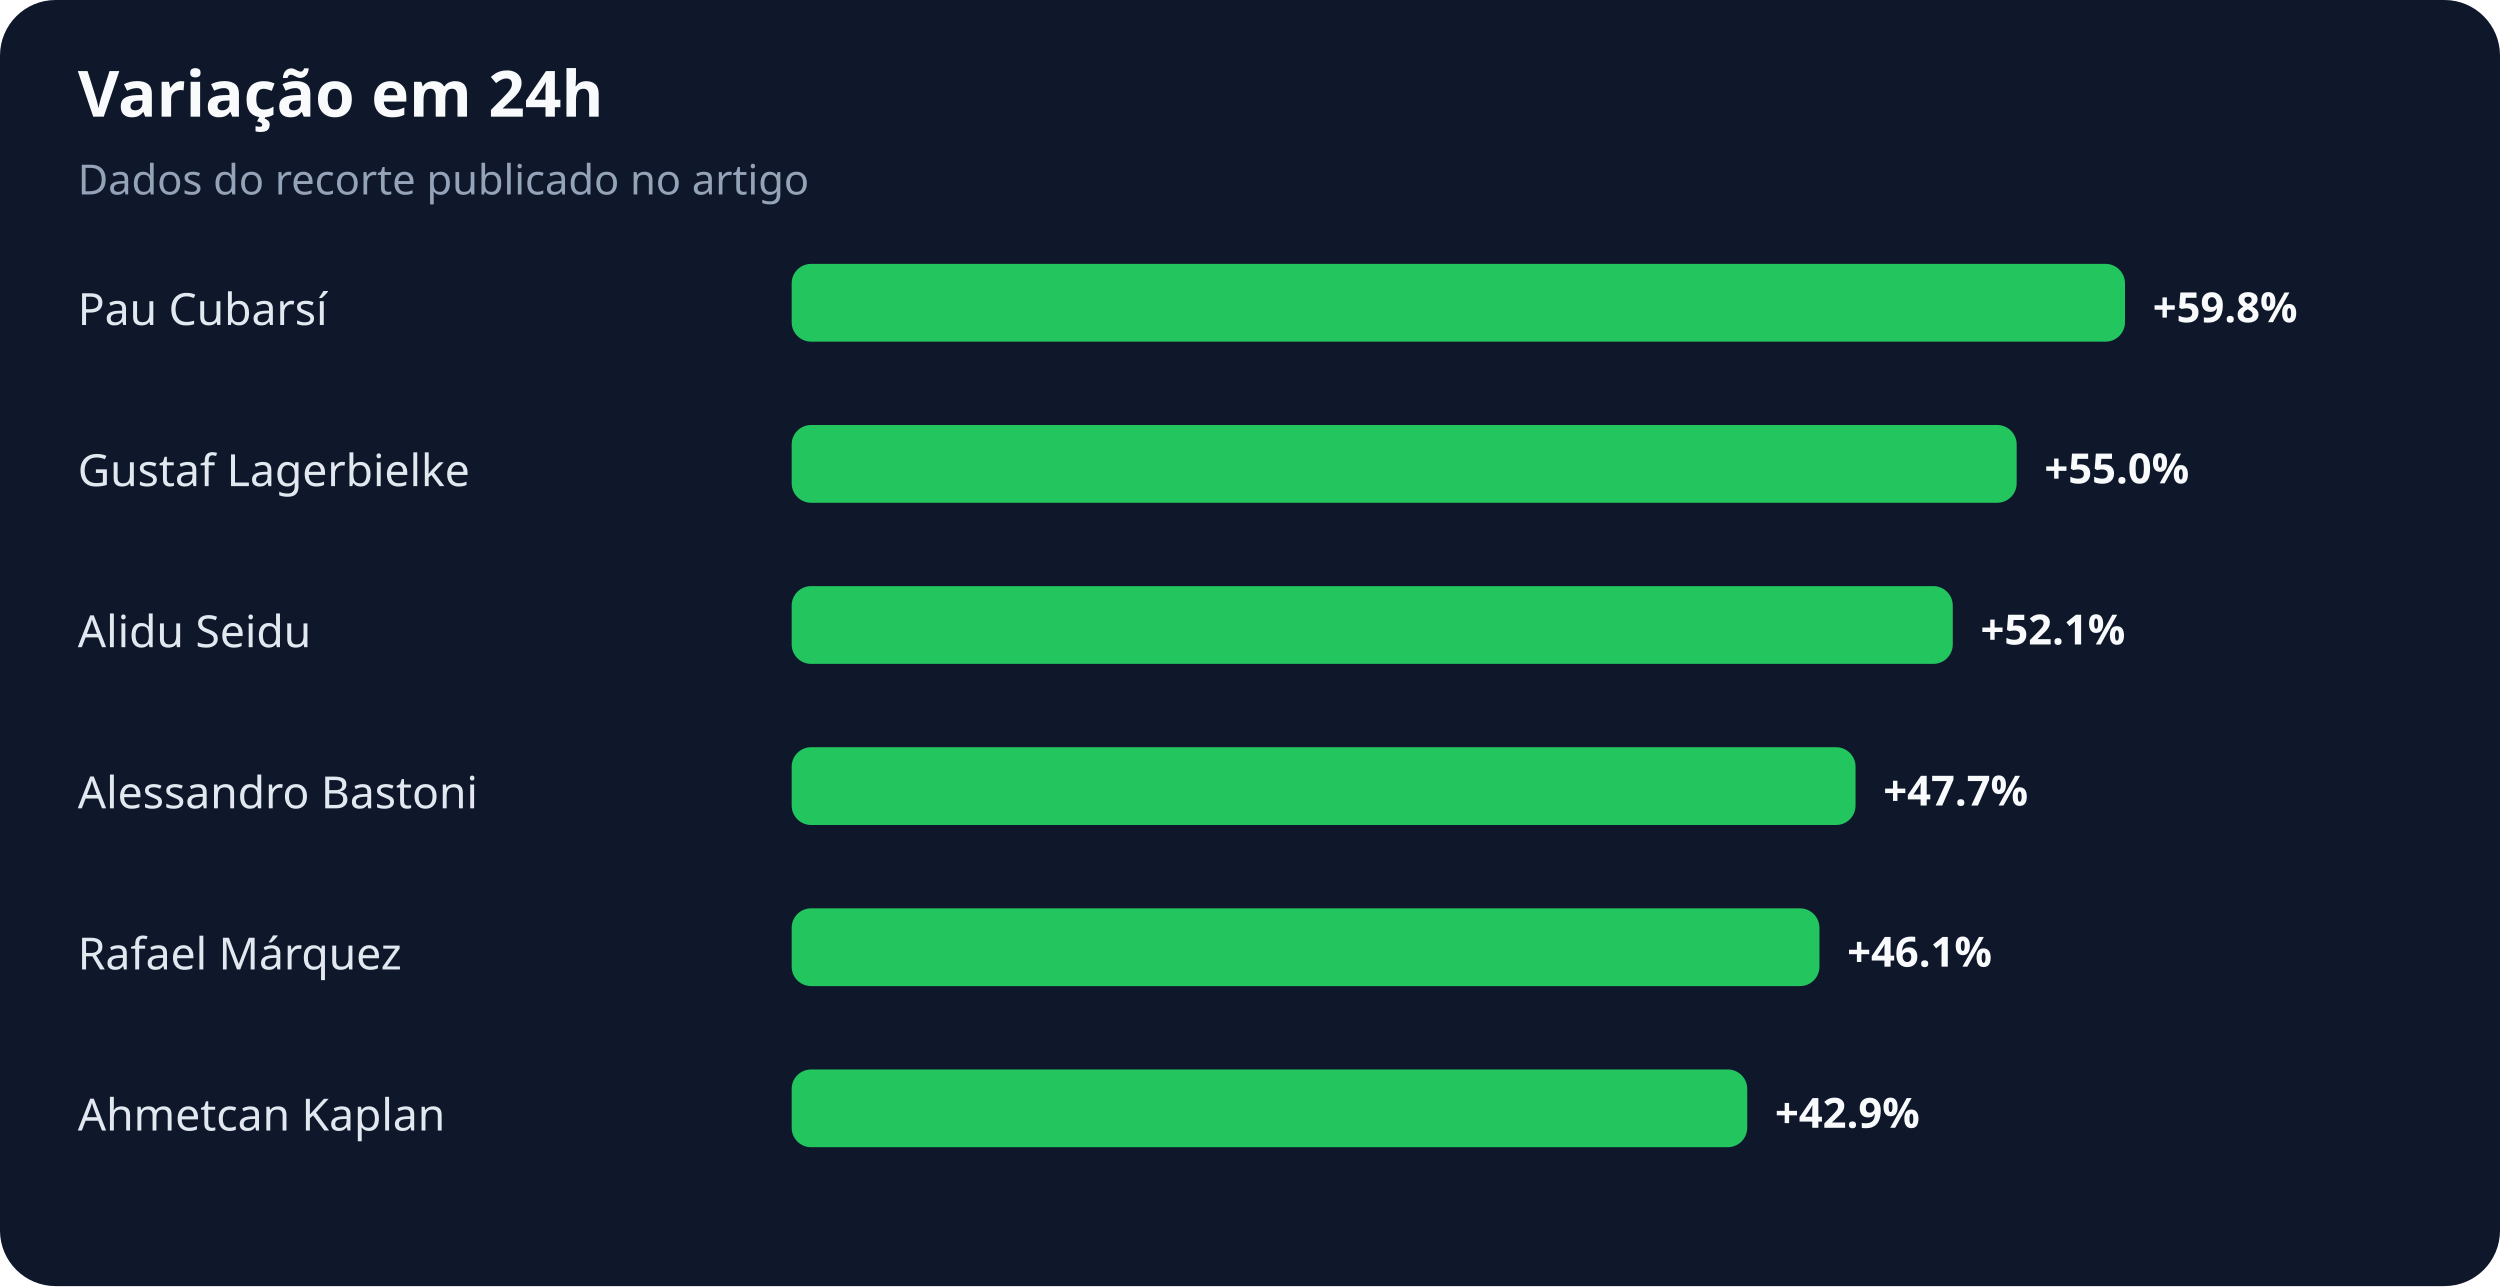
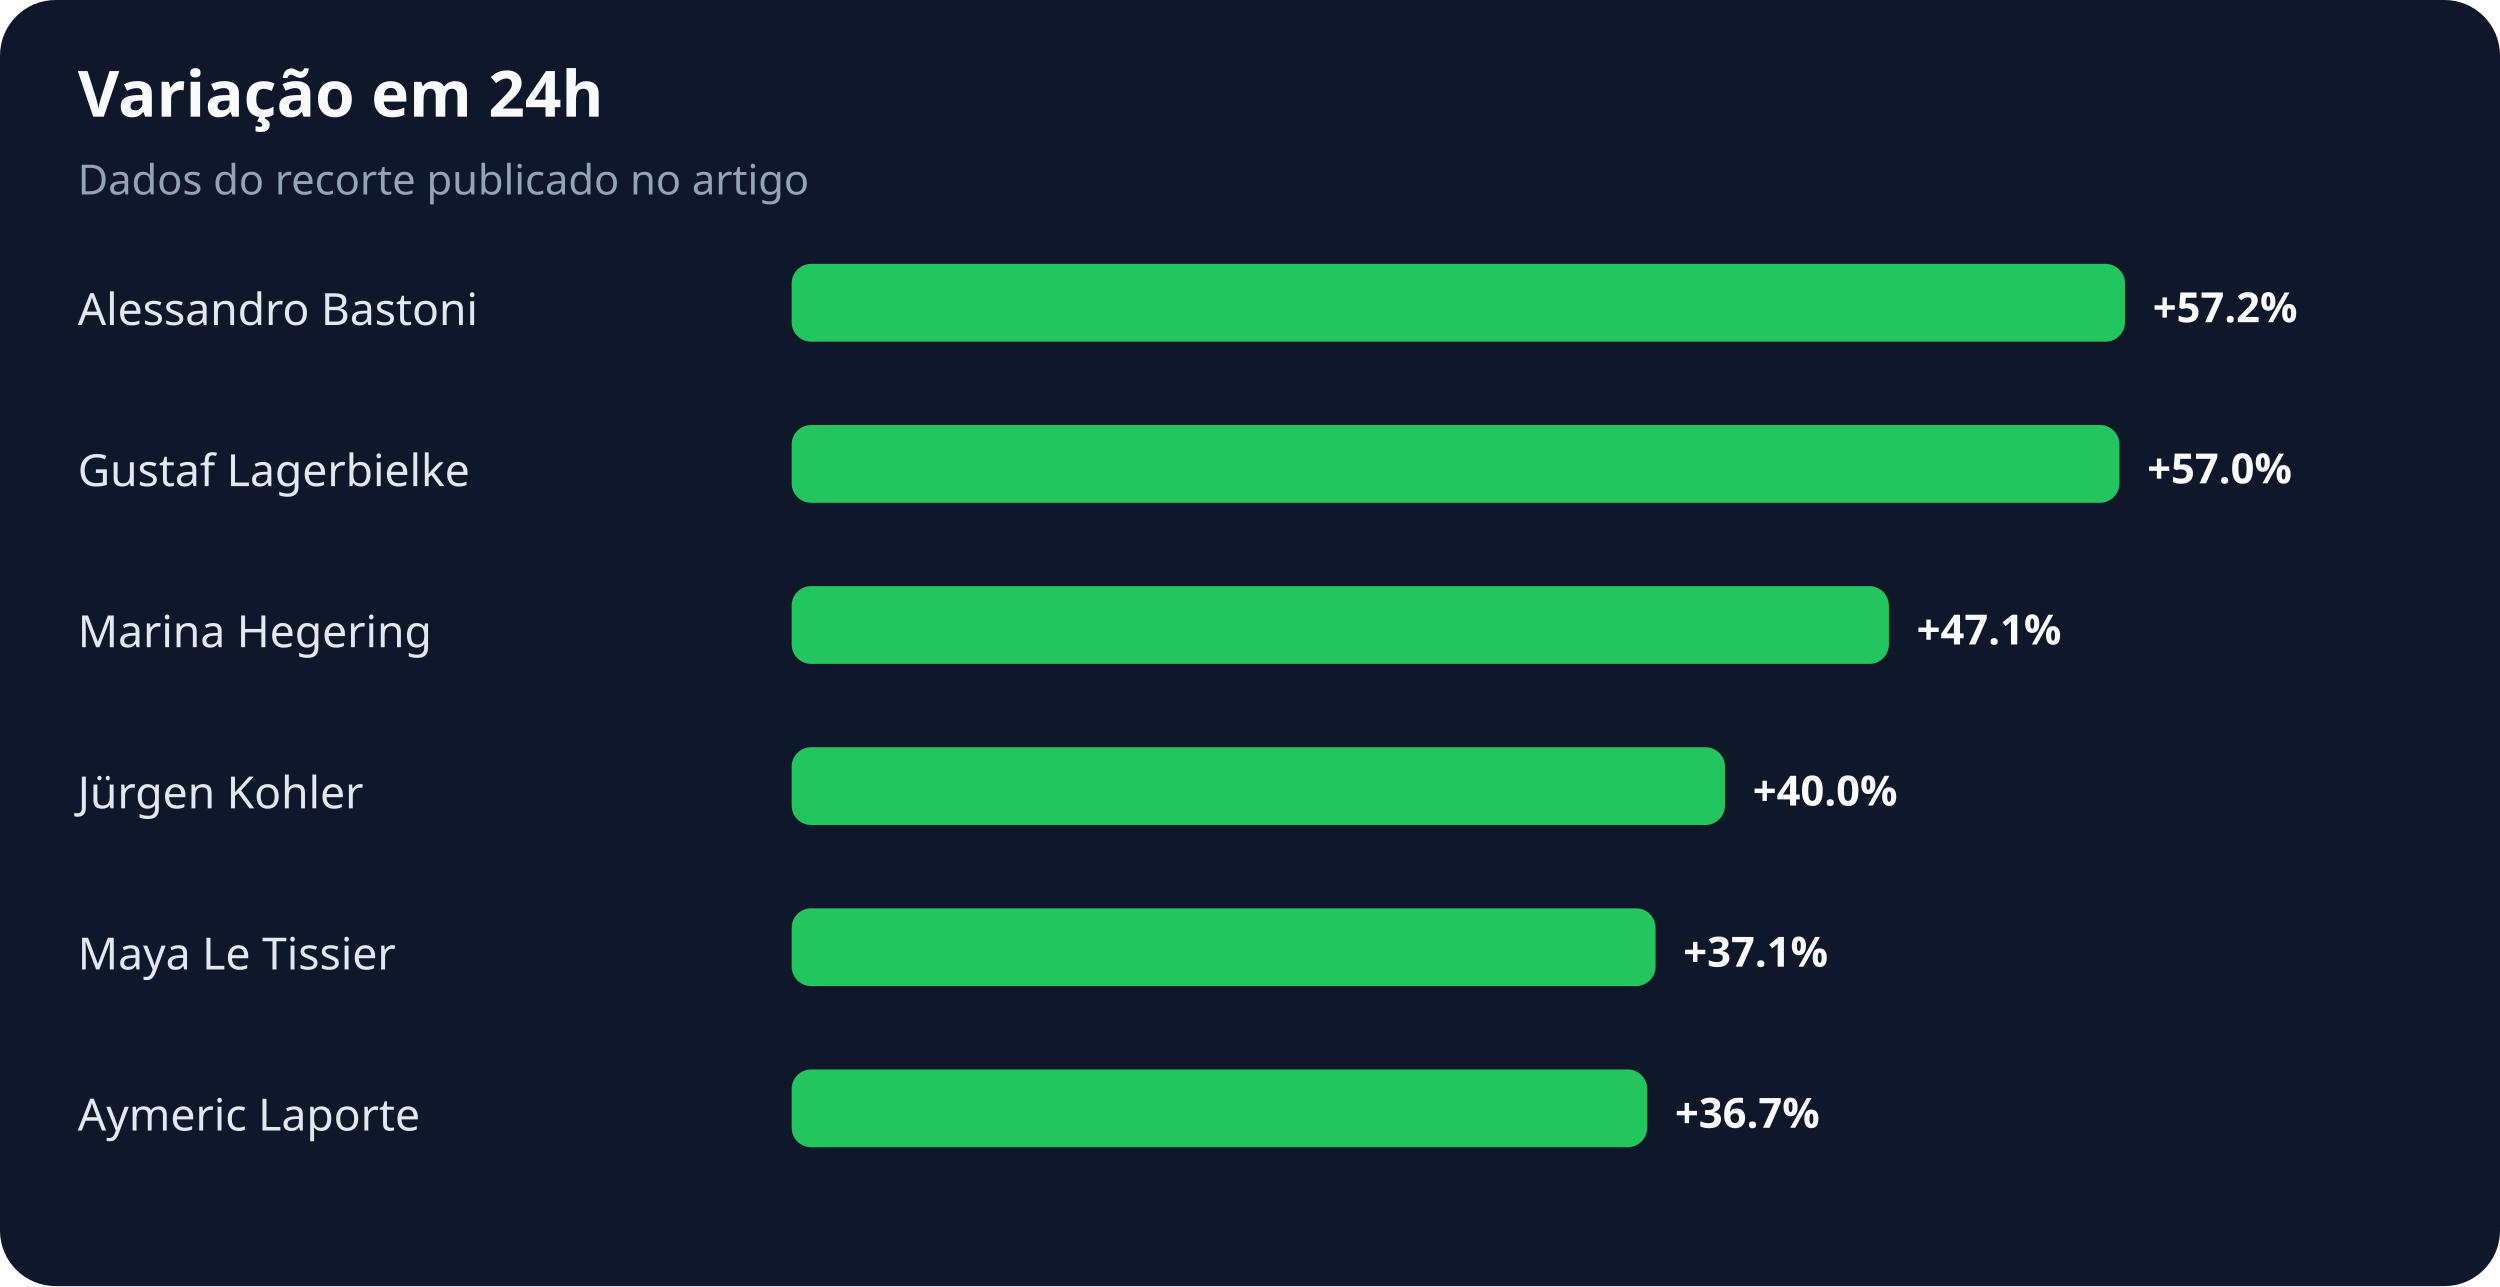
<svg xmlns="http://www.w3.org/2000/svg" width="900" height="463" viewBox="0 0 900 463" role="img" aria-labelledby="title desc">
  <rect width="100%" height="100%" rx="20" fill="#0f172a" />
  <text x="28" y="42" fill="#f8fafc" font-family="system-ui,sans-serif" font-size="23" font-weight="700">Variação em 24h</text>
  <text x="28" y="70" fill="#94a3b8" font-family="system-ui,sans-serif" font-size="15">Dados do recorte publicado no artigo</text>
-   <text x="28" y="117" fill="#e2e8f0" font-family="system-ui,sans-serif" font-size="16">Pau Cubarsí</text>
+   <text x="28" y="117" fill="#e2e8f0" font-family="system-ui,sans-serif" font-size="16">Alessandro Bastoni</text>
  <rect x="285" y="95" width="480" height="28" rx="7" fill="#22c55e" />
-   <text x="775" y="116" fill="#f8fafc" font-family="system-ui,sans-serif" font-size="15" font-weight="700">+59.8%</text>
+   <text x="775" y="116" fill="#f8fafc" font-family="system-ui,sans-serif" font-size="15" font-weight="700">+57.2%</text>
  <text x="28" y="175" fill="#e2e8f0" font-family="system-ui,sans-serif" font-size="16">Gustaf Lagerbielke</text>
-   <rect x="285" y="153" width="441" height="28" rx="7" fill="#22c55e" />
-   <text x="736" y="174" fill="#f8fafc" font-family="system-ui,sans-serif" font-size="15" font-weight="700">+55.0%</text>
-   <text x="28" y="233" fill="#e2e8f0" font-family="system-ui,sans-serif" font-size="16">Alidu Seidu</text>
-   <rect x="285" y="211" width="418" height="28" rx="7" fill="#22c55e" />
-   <text x="713" y="232" fill="#f8fafc" font-family="system-ui,sans-serif" font-size="15" font-weight="700">+52.1%</text>
-   <text x="28" y="291" fill="#e2e8f0" font-family="system-ui,sans-serif" font-size="16">Alessandro Bastoni</text>
-   <rect x="285" y="269" width="383" height="28" rx="7" fill="#22c55e" />
-   <text x="678" y="290" fill="#f8fafc" font-family="system-ui,sans-serif" font-size="15" font-weight="700">+47.7%</text>
-   <text x="28" y="349" fill="#e2e8f0" font-family="system-ui,sans-serif" font-size="16">Rafael Márquez</text>
-   <rect x="285" y="327" width="370" height="28" rx="7" fill="#22c55e" />
-   <text x="665" y="348" fill="#f8fafc" font-family="system-ui,sans-serif" font-size="15" font-weight="700">+46.1%</text>
-   <text x="28" y="407" fill="#e2e8f0" font-family="system-ui,sans-serif" font-size="16">Ahmetcan Kaplan</text>
-   <rect x="285" y="385" width="344" height="28" rx="7" fill="#22c55e" />
-   <text x="639" y="406" fill="#f8fafc" font-family="system-ui,sans-serif" font-size="15" font-weight="700">+42.9%</text>
+   <rect x="285" y="153" width="478" height="28" rx="7" fill="#22c55e" />
+   <text x="773" y="174" fill="#f8fafc" font-family="system-ui,sans-serif" font-size="15" font-weight="700">+57.0%</text>
+   <text x="28" y="233" fill="#e2e8f0" font-family="system-ui,sans-serif" font-size="16">Marina Hegering</text>
+   <rect x="285" y="211" width="395" height="28" rx="7" fill="#22c55e" />
+   <text x="690" y="232" fill="#f8fafc" font-family="system-ui,sans-serif" font-size="15" font-weight="700">+47.1%</text>
+   <text x="28" y="291" fill="#e2e8f0" font-family="system-ui,sans-serif" font-size="16">Jürgen Kohler</text>
+   <rect x="285" y="269" width="336" height="28" rx="7" fill="#22c55e" />
+   <text x="631" y="290" fill="#f8fafc" font-family="system-ui,sans-serif" font-size="15" font-weight="700">+40.0%</text>
+   <text x="28" y="349" fill="#e2e8f0" font-family="system-ui,sans-serif" font-size="16">Maya Le Tissier</text>
+   <rect x="285" y="327" width="311" height="28" rx="7" fill="#22c55e" />
+   <text x="606" y="348" fill="#f8fafc" font-family="system-ui,sans-serif" font-size="15" font-weight="700">+37.1%</text>
+   <text x="28" y="407" fill="#e2e8f0" font-family="system-ui,sans-serif" font-size="16">Aymeric Laporte</text>
+   <rect x="285" y="385" width="308" height="28" rx="7" fill="#22c55e" />
+   <text x="603" y="406" fill="#f8fafc" font-family="system-ui,sans-serif" font-size="15" font-weight="700">+36.7%</text>
</svg>
